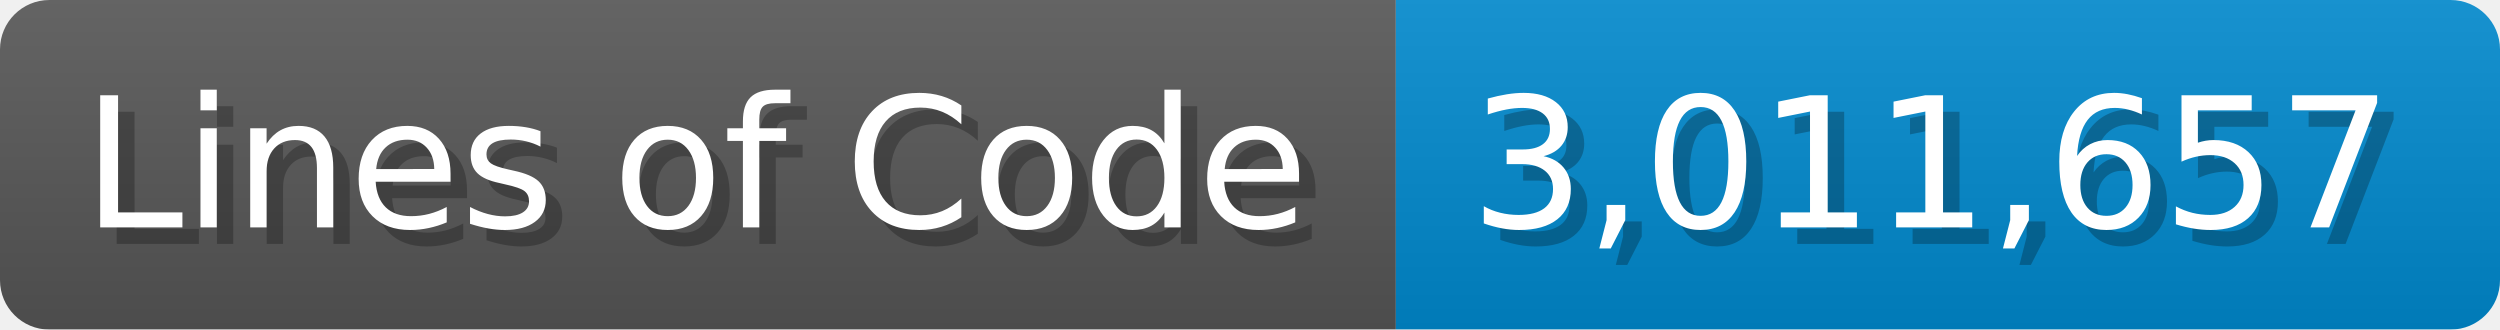
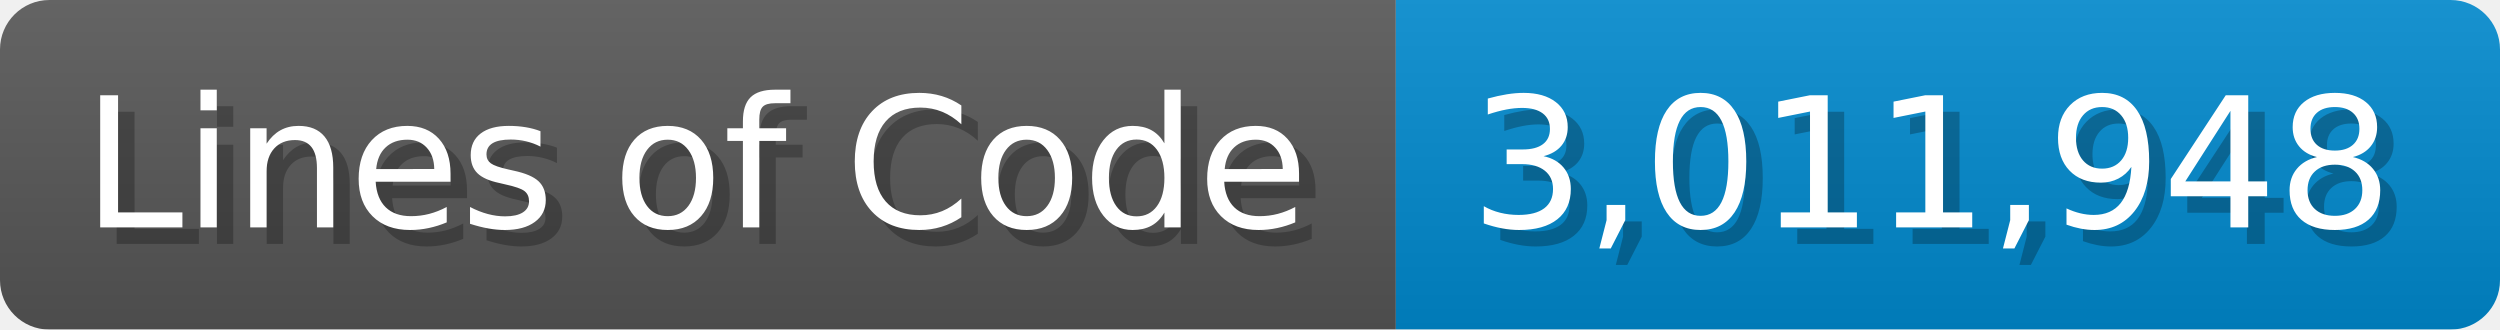
<svg xmlns="http://www.w3.org/2000/svg" width="151.7" height="20" viewBox="0 0 1517 200">
  <linearGradient id="a" x2="0" y2="100%">
    <stop offset="0" stop-opacity=".1" stop-color="#EEE" />
    <stop offset="1" stop-opacity=".1" />
  </linearGradient>
  <mask id="m">
    <rect width="1517" height="200" rx="30" fill="#FFF" />
  </mask>
  <g mask="url(#m)">
    <rect width="847" height="200" fill="#555" />
    <rect width="670" height="200" fill="#08C" x="847" />
    <rect width="1517" height="200" fill="url(#a)" />
  </g>
  <g fill="#fff" text-anchor="start" font-family="Verdana,DejaVu Sans,sans-serif" font-size="110">
    <text x="60" y="148" textLength="747" fill="#000" opacity="0.25">Lines of Code</text>
    <text x="50" y="138" textLength="747">Lines of Code</text>
-     <text x="902" y="148" textLength="570" fill="#000" opacity="0.25">3,011,657</text>
-     <text x="892" y="138" textLength="570">3,011,657</text>
+     <text x="902" y="148" textLength="570" fill="#000" opacity="0.25">3,011,948</text>
+     <text x="892" y="138" textLength="570">3,011,948</text>
  </g>
</svg>
